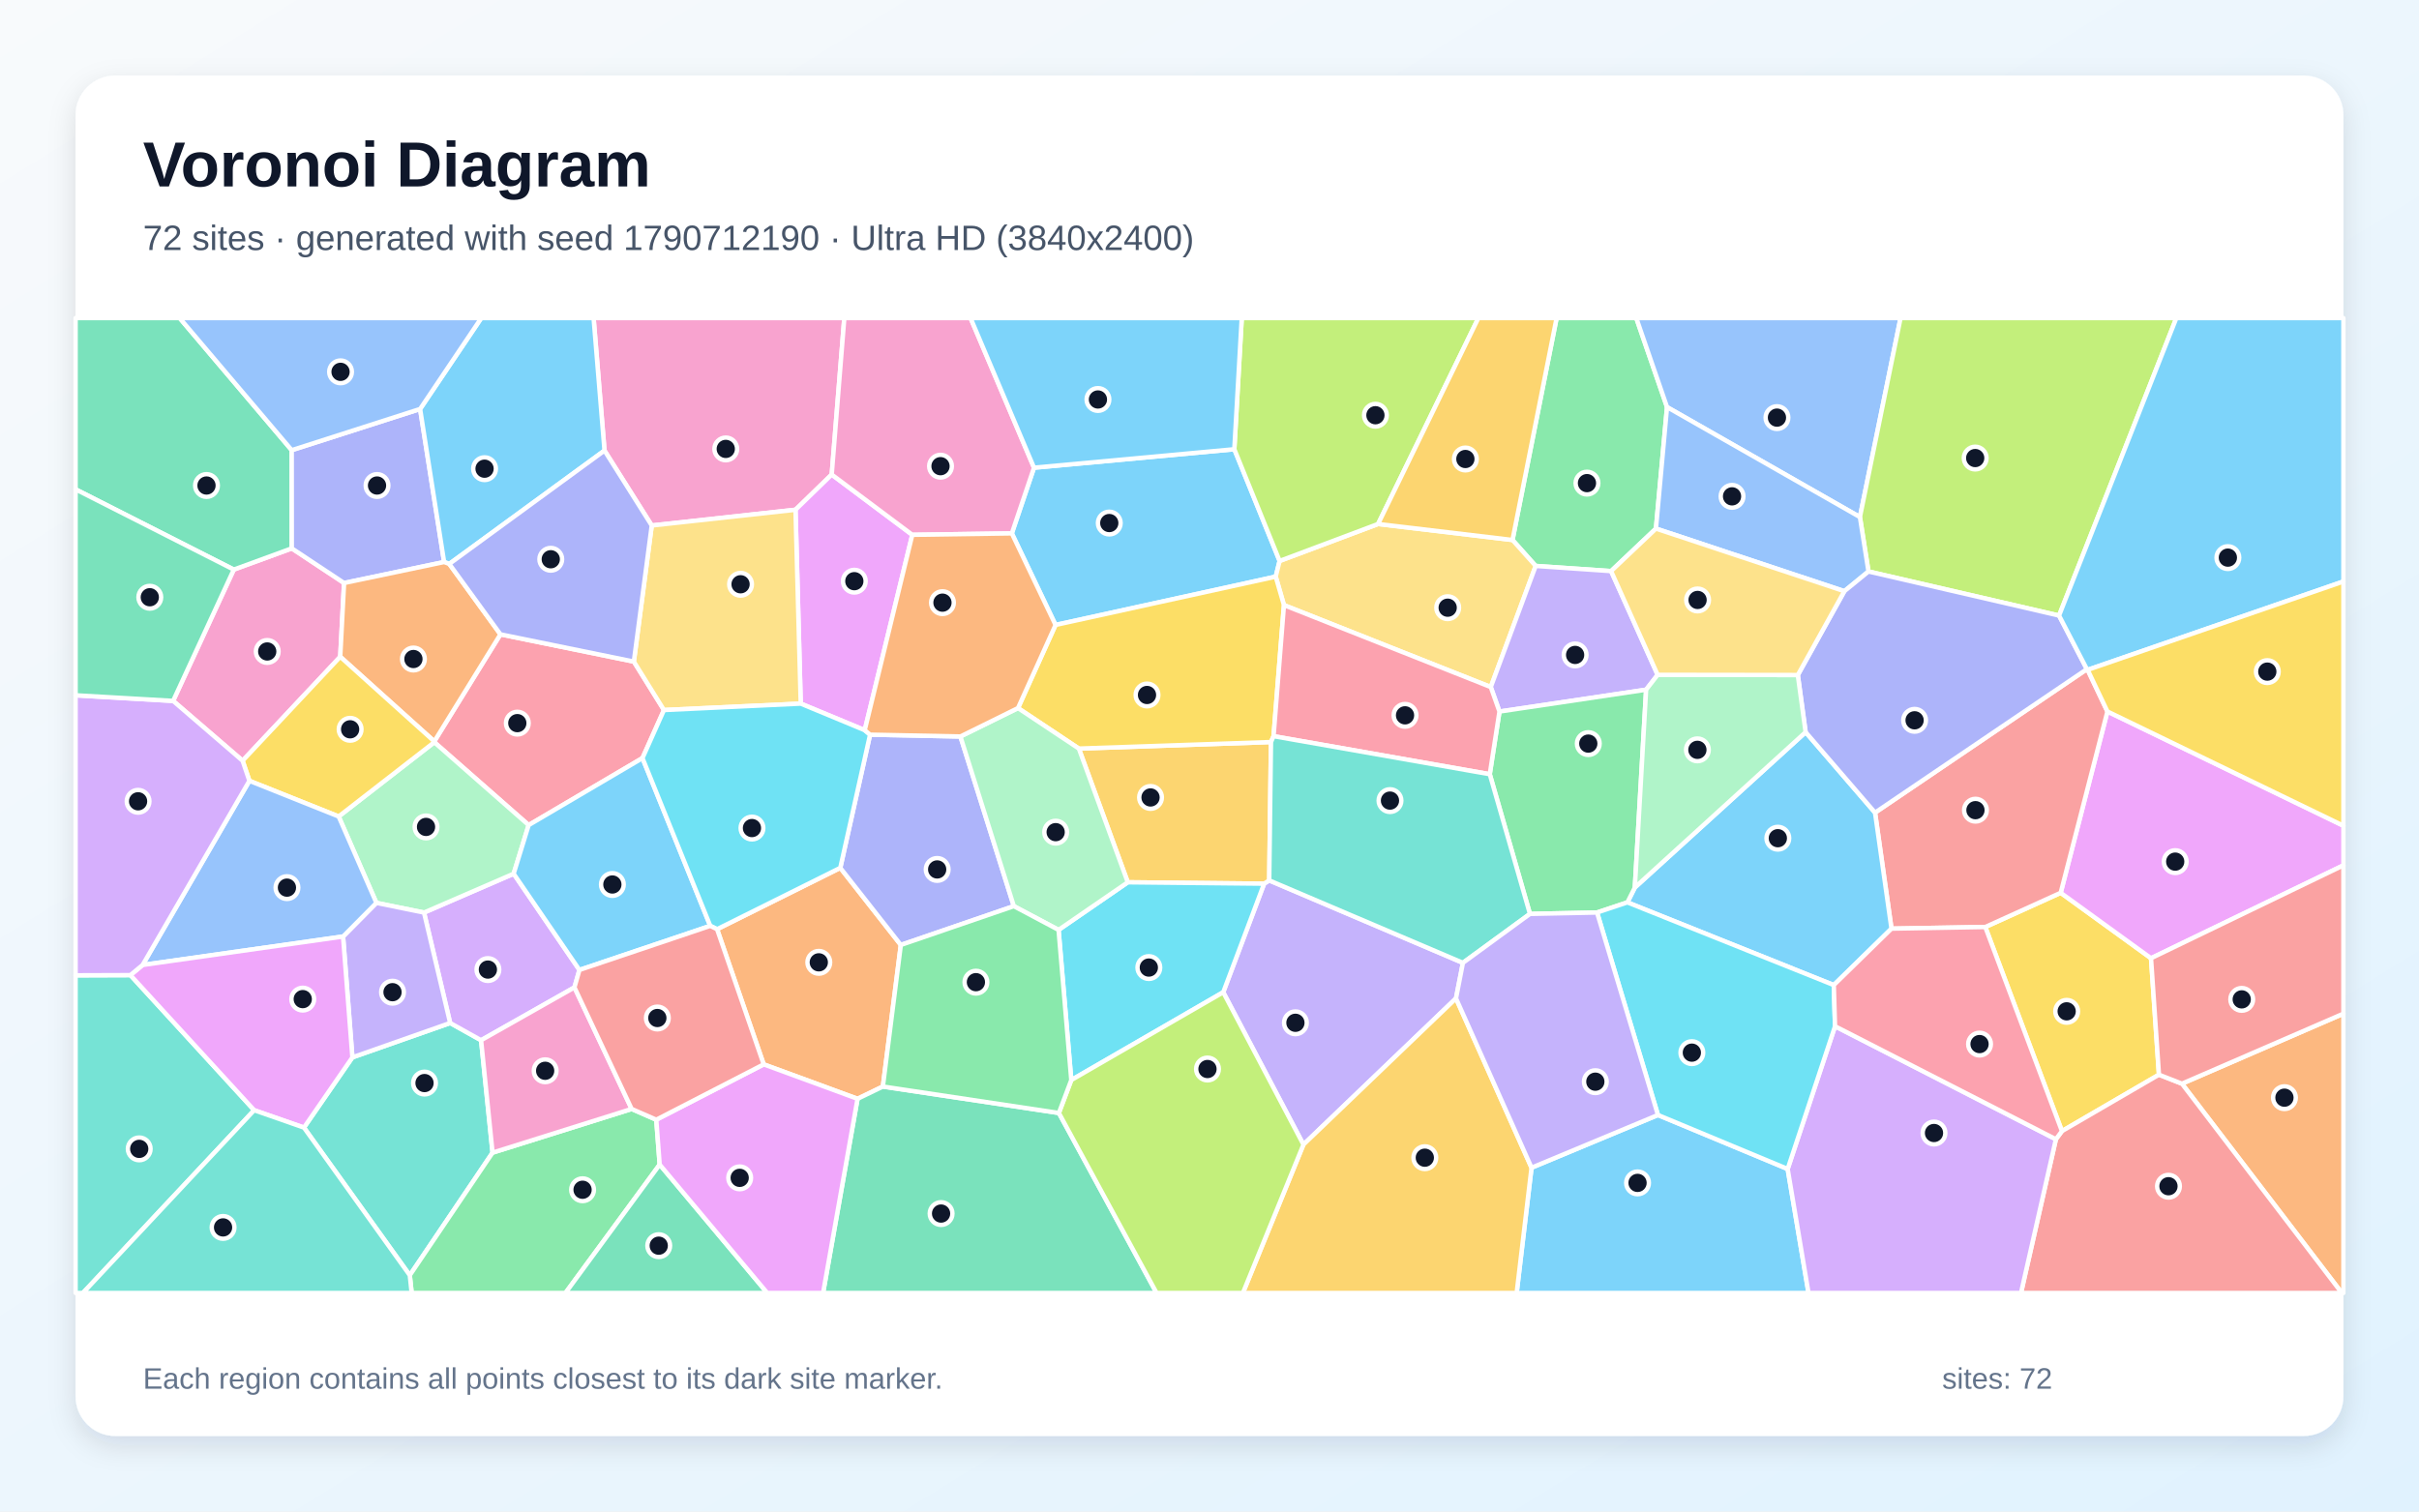
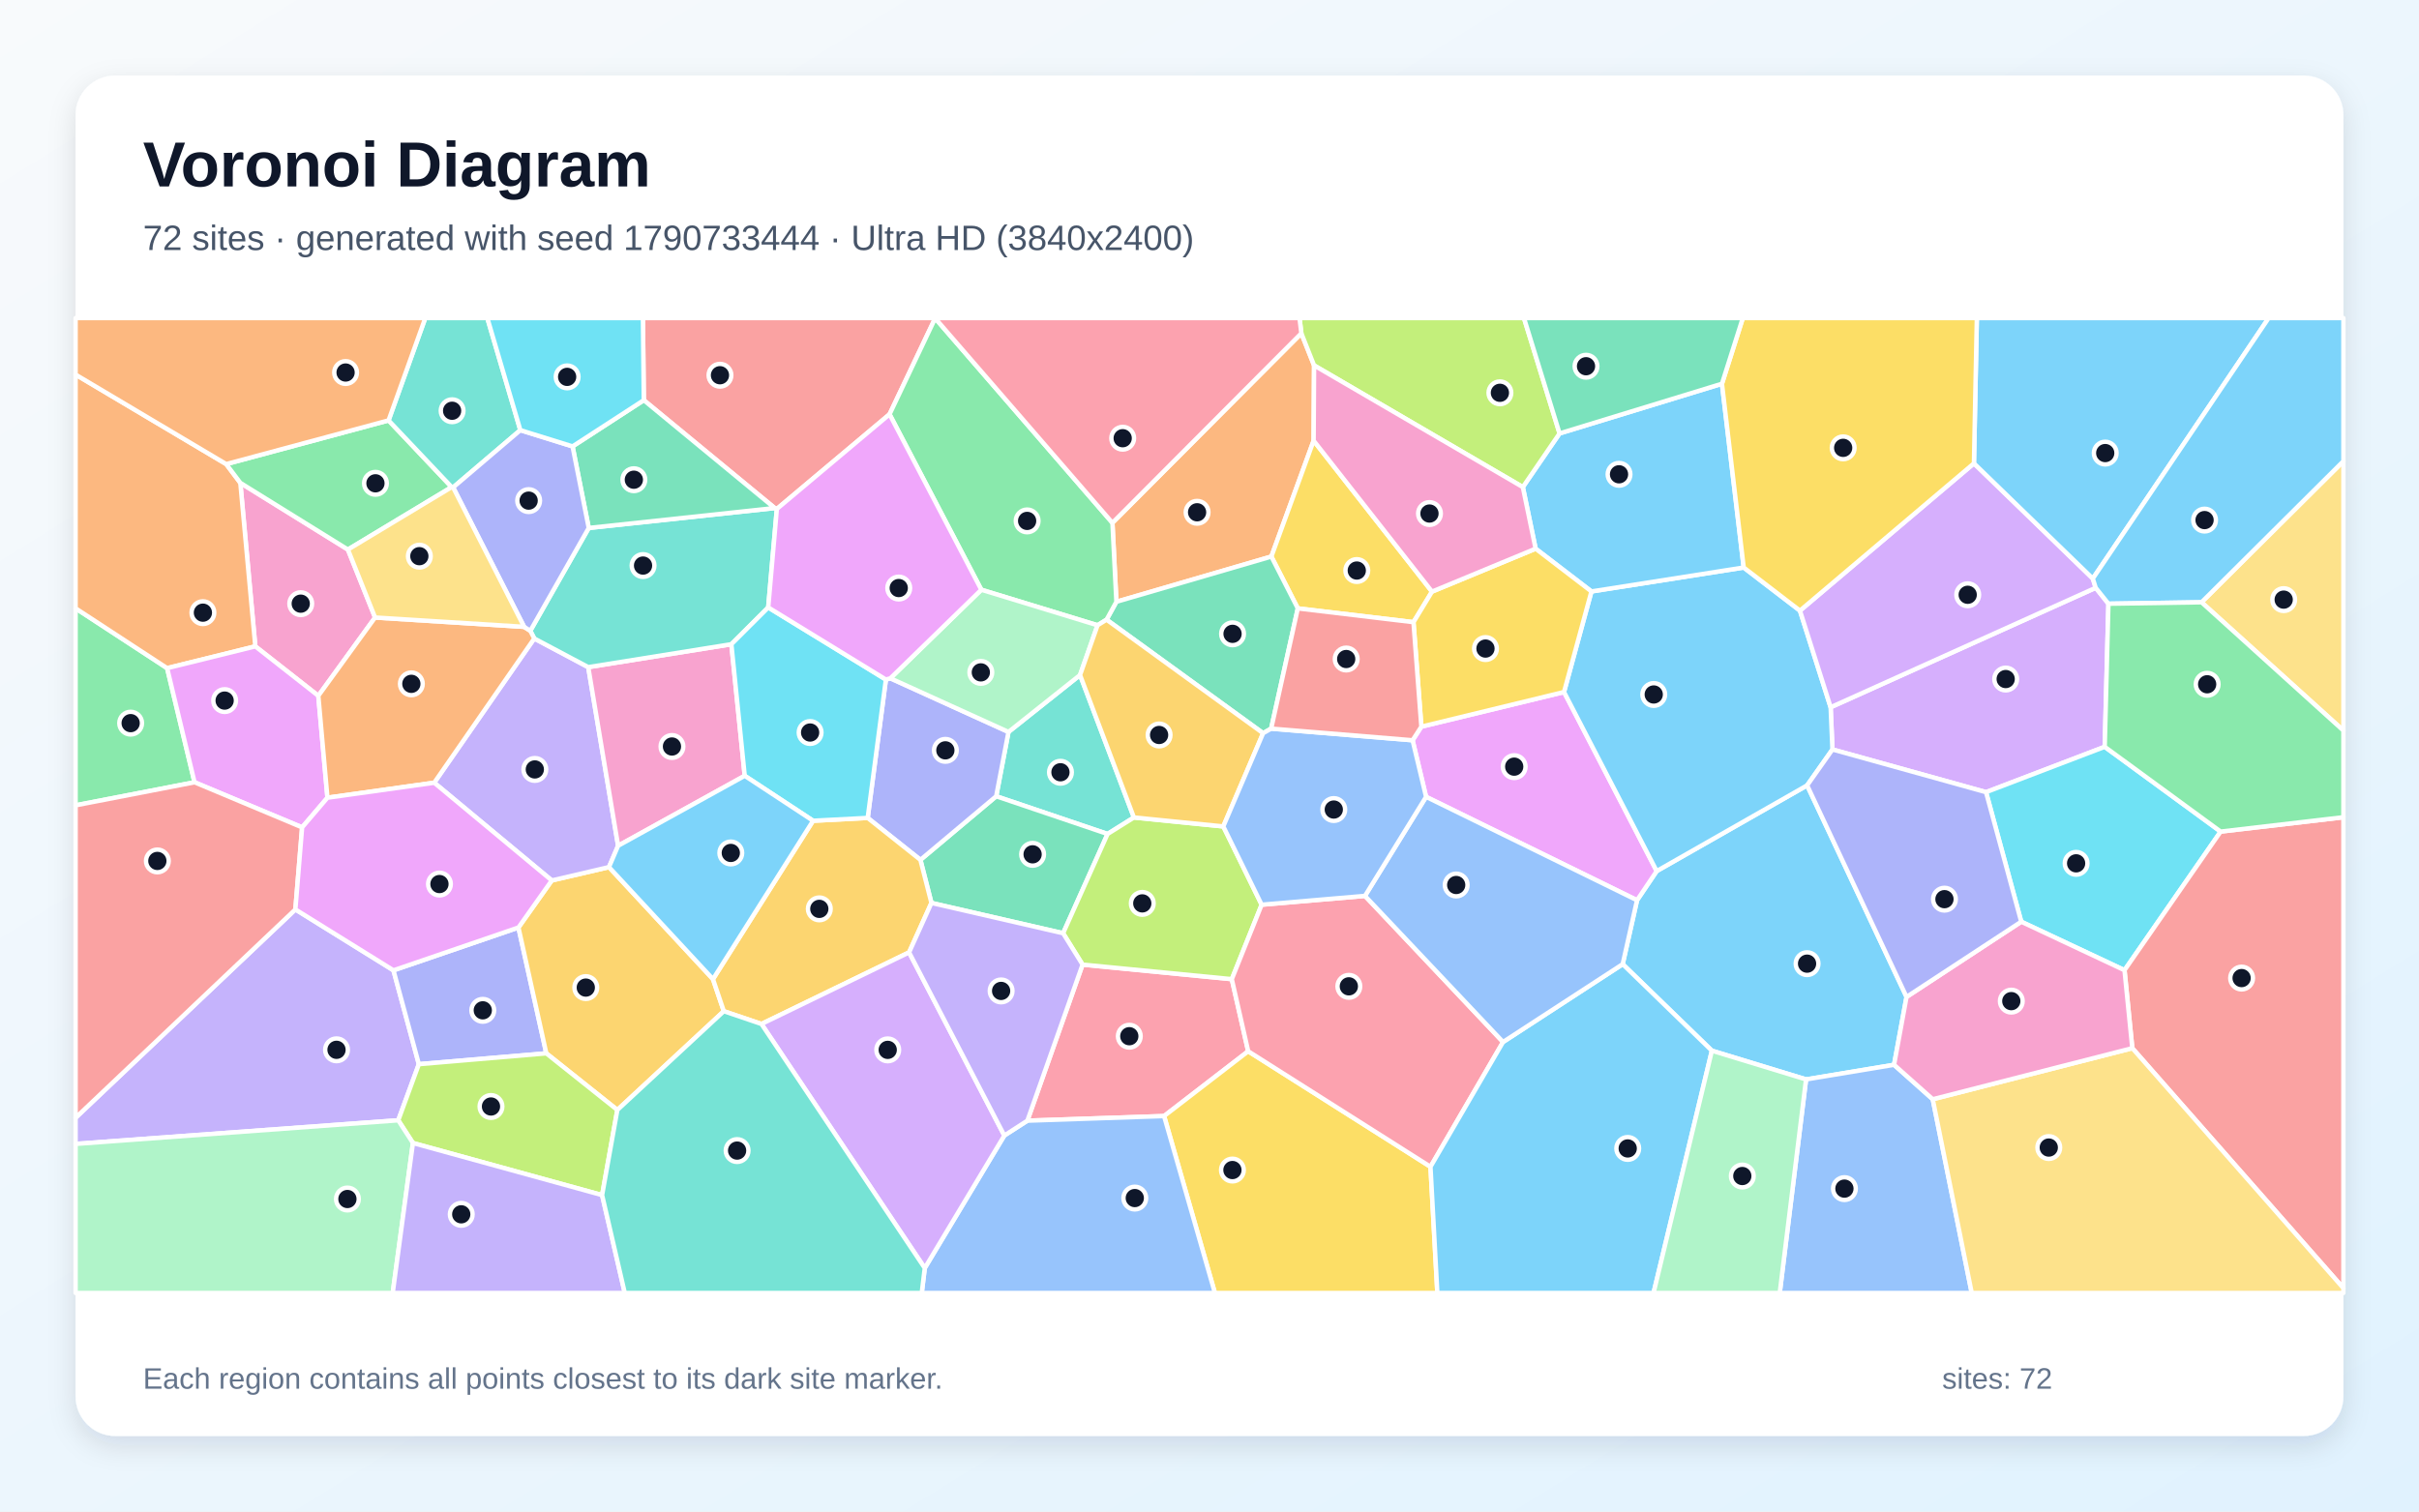
<svg xmlns="http://www.w3.org/2000/svg" width="3840" height="2400" viewBox="0 0 3840 2400" role="img" aria-labelledby="title description">
  <defs>
    <linearGradient id="background" x1="0" y1="0" x2="1" y2="1">
      <stop stop-color="#F8FAFC" />
      <stop offset="1" stop-color="#E0F2FE" />
    </linearGradient>
    <filter id="shadow" x="-5%" y="-5%" width="110%" height="110%">
      <feDropShadow dx="0" dy="15" stdDeviation="22" flood-color="#0F172A" flood-opacity=".12" />
    </filter>
  </defs>
  <rect width="3840" height="2400" fill="url(#background)" />
  <rect x="120" y="120" width="3600" height="2160" rx="63" fill="#FFFFFF" filter="url(#shadow)" />
  <g font-family="Arial, sans-serif">
    <text x="227" y="296" font-size="101" font-weight="700" fill="#0F172A">Voronoi Diagram</text>
-     <text x="227" y="397" font-size="56" fill="#475569">72 sites · generated with seed 1790712190 · Ultra HD (3840x2400)</text>
+     <text x="227" y="397" font-size="56" fill="#475569">72 sites · generated with seed 1790733444 · Ultra HD (3840x2400)</text>
  </g>
  <g stroke="#FFFFFF" stroke-width="7" stroke-linejoin="round">
-     <polygon points="1959.4,713.3 2031.3,890.7 2025.1,915.6 1675.6,992.3 1606.2,846.9 1641.4,742.6" fill="#38BDF8" fill-opacity="0.65" />
-     <polygon points="2322.3,1528.8 2311.3,1585.2 2069.1,1817.4 1941.8,1575.5 2006.7,1403.1 2014.8,1397.9" fill="#A78BFA" fill-opacity="0.65" />
-     <polygon points="546.2,925.7 540.1,1042.8 385.1,1207.9 274.8,1112.9 371.1,904.4 463.2,870.7" fill="#F472B6" fill-opacity="0.65" />
-     <polygon points="3463.7,1720.7 3720.0,1609.5 3720.0,2053.0 3717.5,2053.0" fill="#FB923C" fill-opacity="0.65" />
-     <polygon points="3427.2,1706.4 3273.2,1796.0 3151.5,1471.9 3271.2,1417.6 3414.6,1521.5" fill="#FACC15" fill-opacity="0.65" />
-     <polygon points="2646.3,646.4 2628.7,839.3 2557.5,906.8 2437.8,898.6 2401.0,857.4 2471.0,505.0 2597.5,505.0" fill="#4ADE80" fill-opacity="0.65" />
-     <polygon points="482.5,1790.4 559.4,1678.9 714.6,1624.3 763.7,1651.7 781.9,1830.2 650.5,2024.9" fill="#2DD4BF" fill-opacity="0.65" />
-     <polygon points="2952.5,821.0 2646.3,646.4 2597.5,505.0 3017.0,505.0" fill="#60A5FA" fill-opacity="0.65" />
-     <polygon points="3414.6,1521.5 3271.2,1417.6 3345.4,1129.7 3720.0,1311.1 3720.0,1374.0" fill="#E879F9" fill-opacity="0.65" />
-     <polygon points="463.1,714.8 463.2,870.7 371.1,904.4 120.0,777.0 120.0,505.0 285.2,505.0" fill="#34D399" fill-opacity="0.65" />
-     <polygon points="3002.6,1474.5 2976.5,1290.3 3312.8,1062.5 3314.0,1063.6 3345.4,1129.7 3271.2,1417.6 3151.5,1471.9" fill="#F87171" fill-opacity="0.65" />
-     <polygon points="666.9,649.4 705.0,892.4 546.2,925.7 463.2,870.7 463.1,714.8" fill="#818CF8" fill-opacity="0.65" />
-     <polygon points="1790.3,1400.9 1712.6,1188.6 2017.6,1178.2 2014.8,1397.9 2006.7,1403.1" fill="#FBBF24" fill-opacity="0.65" />
-     <polygon points="3268.6,977.4 2966.1,907.4 2952.5,821.0 3017.0,505.0 3454.8,505.0" fill="#A3E635" fill-opacity="0.65" />
-     <polygon points="919.8,1540.1 911.9,1567.8 763.7,1651.7 714.6,1624.3 673.1,1449.0 815.4,1387.3" fill="#C084FC" fill-opacity="0.65" />
-     <polygon points="689.4,1177.2 794.4,1007.2 1006.2,1050.5 1054.0,1127.4 1019.9,1203.7 839.2,1310.1 689.4,1178.5" fill="#FB7185" fill-opacity="0.65" />
-     <polygon points="1700.6,1714.9 1680.4,1476.5 1790.3,1400.9 2006.7,1403.1 1941.8,1575.5" fill="#22D3EE" fill-opacity="0.65" />
-     <polygon points="537.6,1296.4 689.4,1178.5 839.2,1310.1 815.4,1387.3 673.1,1449.0 597.5,1433.6" fill="#86EFAC" fill-opacity="0.65" />
-     <polygon points="2187.6,832.0 2401.0,857.4 2437.8,898.6 2366.5,1090.9 2038.2,960.8 2025.1,915.6 2031.3,890.7" fill="#FCD34D" fill-opacity="0.65" />
-     <polygon points="2911.0,1564.1 2583.4,1432.8 2595.2,1409.2 2866.3,1162.5 2976.5,1290.3 3002.6,1474.5" fill="#38BDF8" fill-opacity="0.65" />
-     <polygon points="2431.2,1854.1 2631.9,1770.4 2837.8,1856.1 2870.9,2053.0 2407.6,2053.0" fill="#38BDF8" fill-opacity="0.65" />
-     <polygon points="2631.4,1071.5 2613.1,1095.1 2380.3,1129.8 2366.5,1090.9 2437.8,898.6 2557.5,906.8" fill="#A78BFA" fill-opacity="0.65" />
-     <polygon points="1320.3,753.5 1262.8,809.4 1034.6,834.4 959.6,715.4 942.3,505.0 1340.3,505.0" fill="#F472B6" fill-opacity="0.65" />
-     <polygon points="1212.3,1690.0 1138.3,1475.4 1333.9,1378.0 1430.0,1500.4 1401.5,1725.2 1361.3,1744.7" fill="#FB923C" fill-opacity="0.65" />
-     <polygon points="2038.2,960.8 2021.7,1168.9 2017.6,1178.2 1712.6,1188.6 1616.0,1124.3 1675.6,992.3 2025.1,915.6" fill="#FACC15" fill-opacity="0.65" />
-     <polygon points="2428.7,1451.1 2364.9,1229.3 2380.3,1129.8 2613.1,1095.1 2595.2,1409.2 2583.4,1432.8 2535.2,1448.9" fill="#4ADE80" fill-opacity="0.65" />
-     <polygon points="120.0,1548.6 207.0,1548.3 403.5,1762.8 131.6,2053.0 120.0,2053.0" fill="#2DD4BF" fill-opacity="0.65" />
-     <polygon points="2952.5,821.0 2966.1,907.4 2927.8,938.7 2628.7,839.3 2646.3,646.4" fill="#60A5FA" fill-opacity="0.65" />
-     <polygon points="1372.7,1159.4 1271.1,1117.2 1262.8,809.4 1320.3,753.5 1448.2,849.2" fill="#E879F9" fill-opacity="0.65" />
-     <polygon points="1361.3,1744.7 1401.5,1725.2 1680.9,1767.2 1836.0,2053.0 1306.6,2053.0" fill="#34D399" fill-opacity="0.65" />
-     <polygon points="3263.6,1808.9 3273.2,1796.0 3427.2,1706.4 3463.7,1720.7 3717.5,2053.0 3208.2,2053.0" fill="#F87171" fill-opacity="0.65" />
-     <polygon points="1430.0,1500.4 1333.9,1378.0 1381.2,1166.5 1524.6,1169.4 1609.4,1438.8" fill="#818CF8" fill-opacity="0.65" />
-     <polygon points="2069.1,1817.4 2311.3,1585.2 2431.2,1854.1 2407.6,2053.0 1973.0,2053.0" fill="#FBBF24" fill-opacity="0.65" />
-     <polygon points="2187.6,832.0 2031.3,890.7 1959.4,713.3 1971.2,505.0 2346.8,505.0" fill="#A3E635" fill-opacity="0.65" />
-     <polygon points="2837.8,1856.1 2913.0,1629.5 3263.6,1808.9 3208.2,2053.0 2870.9,2053.0" fill="#C084FC" fill-opacity="0.65" />
-     <polygon points="2021.7,1168.9 2038.2,960.8 2366.5,1090.9 2380.3,1129.8 2364.9,1229.3" fill="#FB7185" fill-opacity="0.65" />
-     <polygon points="2913.0,1629.5 2837.8,1856.1 2631.9,1770.4 2535.2,1448.9 2583.4,1432.8 2911.0,1564.1" fill="#22D3EE" fill-opacity="0.65" />
-     <polygon points="1680.4,1476.5 1609.4,1438.8 1524.6,1169.4 1616.0,1124.3 1712.6,1188.6 1790.3,1400.9" fill="#86EFAC" fill-opacity="0.65" />
-     <polygon points="1271.1,1117.2 1054.0,1127.4 1006.2,1050.5 1034.6,834.4 1262.8,809.4" fill="#FCD34D" fill-opacity="0.65" />
-     <polygon points="959.6,715.4 713.2,895.4 705.0,892.4 666.9,649.4 764.0,505.0 942.3,505.0" fill="#38BDF8" fill-opacity="0.65" />
-     <polygon points="1127.5,1470.1 919.8,1540.1 815.4,1387.3 839.2,1310.1 1019.9,1203.7" fill="#38BDF8" fill-opacity="0.65" />
-     <polygon points="544.6,1487.0 597.5,1433.6 673.1,1449.0 714.6,1624.3 559.4,1678.9" fill="#A78BFA" fill-opacity="0.65" />
-     <polygon points="1448.2,849.2 1320.3,753.5 1340.3,505.0 1540.7,505.0 1641.4,742.6 1606.2,846.9" fill="#F472B6" fill-opacity="0.65" />
-     <polygon points="713.2,895.4 794.4,1007.2 689.4,1177.2 540.1,1042.8 546.2,925.7 705.0,892.4" fill="#FB923C" fill-opacity="0.65" />
-     <polygon points="689.4,1177.2 689.4,1178.5 537.6,1296.4 395.9,1239.8 385.1,1207.9 540.1,1042.8" fill="#FACC15" fill-opacity="0.65" />
-     <polygon points="650.5,2024.9 781.9,1830.2 1002.7,1760.8 1041.8,1777.9 1047.2,1849.1 897.6,2053.0 653.5,2053.0" fill="#4ADE80" fill-opacity="0.65" />
-     <polygon points="2021.7,1168.9 2364.9,1229.3 2428.7,1451.1 2322.3,1528.8 2014.8,1397.9 2017.6,1178.2" fill="#2DD4BF" fill-opacity="0.65" />
-     <polygon points="395.9,1239.8 537.6,1296.4 597.5,1433.6 544.6,1487.0 226.4,1532.2" fill="#60A5FA" fill-opacity="0.65" />
-     <polygon points="403.5,1762.8 207.0,1548.3 226.4,1532.2 544.6,1487.0 559.4,1678.9 482.5,1790.4" fill="#E879F9" fill-opacity="0.65" />
-     <polygon points="1047.2,1849.1 1218.0,2053.0 897.6,2053.0" fill="#34D399" fill-opacity="0.65" />
-     <polygon points="3463.7,1720.7 3427.2,1706.4 3414.6,1521.5 3720.0,1374.0 3720.0,1609.5" fill="#F87171" fill-opacity="0.65" />
-     <polygon points="2853.9,1071.8 2927.8,938.7 2966.1,907.4 3268.6,977.4 3312.8,1062.5 2976.5,1290.3 2866.3,1162.5" fill="#818CF8" fill-opacity="0.65" />
-     <polygon points="2401.0,857.4 2187.6,832.0 2346.8,505.0 2471.0,505.0" fill="#FBBF24" fill-opacity="0.65" />
-     <polygon points="1680.9,1767.2 1700.6,1714.9 1941.8,1575.5 2069.1,1817.4 1973.0,2053.0 1836.0,2053.0" fill="#A3E635" fill-opacity="0.65" />
-     <polygon points="395.9,1239.8 226.4,1532.2 207.0,1548.3 120.0,1548.6 120.0,1104.0 274.8,1112.9 385.1,1207.9" fill="#C084FC" fill-opacity="0.65" />
-     <polygon points="2913.0,1629.5 2911.0,1564.1 3002.6,1474.5 3151.5,1471.9 3273.2,1796.0 3263.6,1808.9" fill="#FB7185" fill-opacity="0.65" />
-     <polygon points="1381.2,1166.5 1333.9,1378.0 1138.3,1475.4 1127.5,1470.1 1019.9,1203.7 1054.0,1127.4 1271.1,1117.2 1372.7,1159.4" fill="#22D3EE" fill-opacity="0.65" />
-     <polygon points="2613.1,1095.1 2631.4,1071.5 2853.9,1071.8 2866.3,1162.5 2595.2,1409.2" fill="#86EFAC" fill-opacity="0.65" />
-     <polygon points="2927.8,938.7 2853.9,1071.8 2631.4,1071.5 2557.5,906.8 2628.7,839.3" fill="#FCD34D" fill-opacity="0.65" />
-     <polygon points="1959.4,713.3 1641.4,742.6 1540.7,505.0 1971.2,505.0" fill="#38BDF8" fill-opacity="0.65" />
-     <polygon points="3314.0,1063.6 3312.8,1062.5 3268.6,977.4 3454.8,505.0 3720.0,505.0 3720.0,923.3" fill="#38BDF8" fill-opacity="0.65" />
-     <polygon points="2631.9,1770.4 2431.2,1854.1 2311.3,1585.2 2322.3,1528.8 2428.7,1451.1 2535.2,1448.9" fill="#A78BFA" fill-opacity="0.65" />
-     <polygon points="1002.7,1760.8 781.9,1830.2 763.7,1651.7 911.9,1567.8" fill="#F472B6" fill-opacity="0.65" />
-     <polygon points="1616.0,1124.3 1524.6,1169.4 1381.2,1166.5 1372.7,1159.4 1448.2,849.2 1606.2,846.9 1675.6,992.3" fill="#FB923C" fill-opacity="0.65" />
-     <polygon points="3345.4,1129.7 3314.0,1063.6 3720.0,923.3 3720.0,1311.1" fill="#FACC15" fill-opacity="0.65" />
-     <polygon points="1680.9,1767.2 1401.5,1725.2 1430.0,1500.4 1609.4,1438.8 1680.4,1476.5 1700.6,1714.9" fill="#4ADE80" fill-opacity="0.65" />
-     <polygon points="403.5,1762.8 482.5,1790.4 650.5,2024.9 653.5,2053.0 131.6,2053.0" fill="#2DD4BF" fill-opacity="0.65" />
-     <polygon points="666.9,649.4 463.1,714.8 285.2,505.0 764.0,505.0" fill="#60A5FA" fill-opacity="0.65" />
-     <polygon points="1047.2,1849.1 1041.8,1777.9 1212.3,1690.0 1361.3,1744.7 1306.6,2053.0 1218.0,2053.0" fill="#E879F9" fill-opacity="0.65" />
-     <polygon points="371.1,904.4 274.8,1112.9 120.0,1104.0 120.0,777.0" fill="#34D399" fill-opacity="0.65" />
-     <polygon points="1041.8,1777.9 1002.7,1760.8 911.9,1567.8 919.8,1540.1 1127.5,1470.1 1138.3,1475.4 1212.3,1690.0" fill="#F87171" fill-opacity="0.65" />
-     <polygon points="713.2,895.4 959.6,715.4 1034.6,834.4 1006.2,1050.5 794.4,1007.2" fill="#818CF8" fill-opacity="0.65" />
+     <polygon points="2868.7,1247.0 3026.5,1582.9 3006.7,1690.7 2867.0,1713.9 2717.5,1668.3 2575.9,1530.9 2598.7,1429.4 2629.9,1383.1" fill="#38BDF8" fill-opacity="0.65" />
+     <polygon points="120.0,1816.3 120.0,1774.8 468.9,1444.0 624.6,1540.7 664.9,1689.7 632.2,1778.8" fill="#A78BFA" fill-opacity="0.65" />
+     <polygon points="552.3,872.6 595.4,980.5 505.3,1104.8 405.3,1026.3 381.5,766.7" fill="#F472B6" fill-opacity="0.65" />
+     <polygon points="2065.8,529.2 2086.0,580.2 2085.3,699.7 2018.2,883.7 1772.2,955.5 1765.9,830.2" fill="#FB923C" fill-opacity="0.65" />
+     <polygon points="2273.2,939.4 2243.8,987.9 2060.2,966.0 2018.2,883.7 2085.3,699.7" fill="#FACC15" fill-opacity="0.65" />
+     <polygon points="265.3,1060.9 308.8,1242.1 120.0,1278.7 120.0,965.9" fill="#4ADE80" fill-opacity="0.65" />
+     <polygon points="1800.0,1298.0 1758.2,1324.2 1581.4,1264.3 1600.9,1162.2 1714.5,1071.8" fill="#2DD4BF" fill-opacity="0.65" />
+     <polygon points="2867.0,1713.9 3006.7,1690.7 3068.1,1745.4 3130.0,2053.0 2825.2,2053.0" fill="#60A5FA" fill-opacity="0.65" />
+     <polygon points="2263.8,1265.2 2242.4,1175.4 2256.3,1153.8 2482.8,1098.8 2629.9,1383.1 2598.7,1429.4" fill="#E879F9" fill-opacity="0.65" />
+     <polygon points="2017.9,1156.9 2005.1,1164.2 1756.6,983.9 1772.2,955.5 2018.2,883.7 2060.2,966.0" fill="#34D399" fill-opacity="0.65" />
+     <polygon points="1484.5,505.3 1412.1,657.8 1233.2,808.1 1229.8,806.7 1022.0,635.4 1020.6,505.0 1484.5,505.0" fill="#F87171" fill-opacity="0.65" />
+     <polygon points="664.9,1689.7 624.6,1540.7 823.0,1472.7 867.2,1672.5" fill="#818CF8" fill-opacity="0.65" />
+     <polygon points="1131.8,1554.7 1149.0,1605.6 980.0,1762.4 867.2,1672.5 823.0,1472.7 875.9,1398.0 966.7,1376.8" fill="#FBBF24" fill-opacity="0.65" />
+     <polygon points="955.8,1897.6 655.5,1814.9 632.2,1778.8 664.9,1689.7 867.2,1672.5 980.0,1762.4" fill="#A3E635" fill-opacity="0.65" />
+     <polygon points="3326.8,933.3 3347.0,958.6 3341.1,1185.8 3152.7,1257.8 2908.9,1190.0 2906.0,1123.0" fill="#C084FC" fill-opacity="0.65" />
+     <polygon points="1630.9,1779.4 1718.5,1531.6 1955.4,1554.7 1981.4,1669.2 1847.9,1772.1" fill="#FB7185" fill-opacity="0.65" />
+     <polygon points="3525.1,1320.4 3372.5,1540.5 3208.6,1463.5 3152.7,1257.8 3341.1,1185.8" fill="#22D3EE" fill-opacity="0.65" />
+     <polygon points="120.0,1816.3 632.2,1778.8 655.5,1814.9 623.4,2053.0 120.0,2053.0" fill="#86EFAC" fill-opacity="0.65" />
+     <polygon points="3494.8,956.3 3720.0,732.2 3720.0,1160.0" fill="#FCD34D" fill-opacity="0.65" />
+     <polygon points="2482.8,1098.8 2526.3,939.1 2768.0,901.1 2857.3,969.6 2906.0,1123.0 2908.9,1190.0 2868.7,1247.0 2629.9,1383.1" fill="#38BDF8" fill-opacity="0.65" />
+     <polygon points="2733.5,609.3 2768.0,901.1 2526.3,939.1 2437.7,871.2 2417.4,773.4 2475.7,688.2" fill="#38BDF8" fill-opacity="0.65" />
+     <polygon points="689.3,1242.8 848.1,1013.8 933.8,1059.3 981.2,1342.9 966.7,1376.8 875.9,1398.0" fill="#A78BFA" fill-opacity="0.65" />
+     <polygon points="981.2,1342.9 933.8,1059.3 1161.0,1022.9 1182.2,1231.8" fill="#F472B6" fill-opacity="0.65" />
+     <polygon points="359.1,736.9 381.5,766.7 405.3,1026.3 265.3,1060.9 120.0,965.9 120.0,594.8" fill="#FB923C" fill-opacity="0.65" />
+     <polygon points="1847.9,1772.1 1981.4,1669.2 2270.8,1852.6 2281.7,2053.0 1928.6,2053.0" fill="#FACC15" fill-opacity="0.65" />
+     <polygon points="1756.6,983.9 1742.3,992.8 1557.8,936.4 1412.1,657.8 1484.5,505.3 1765.9,830.2 1772.2,955.5" fill="#4ADE80" fill-opacity="0.65" />
+     <polygon points="934.6,838.3 1229.8,806.7 1233.2,808.1 1219.5,964.5 1161.0,1022.9 933.8,1059.3 848.1,1013.8 841.8,1001.6" fill="#2DD4BF" fill-opacity="0.65" />
+     <polygon points="1468.0,2013.5 1594.3,1803.0 1630.9,1779.4 1847.9,1772.1 1928.6,2053.0 1463.2,2053.0" fill="#60A5FA" fill-opacity="0.65" />
+     <polygon points="479.6,1313.7 308.8,1242.1 265.3,1060.9 405.3,1026.3 505.3,1104.8 519.8,1266.6" fill="#E879F9" fill-opacity="0.65" />
+     <polygon points="1687.6,1481.8 1478.6,1433.7 1461.1,1365.3 1581.4,1264.3 1758.2,1324.2" fill="#34D399" fill-opacity="0.65" />
+     <polygon points="3384.9,1664.3 3372.5,1540.5 3525.1,1320.4 3720.0,1297.6 3720.0,2045.4" fill="#F87171" fill-opacity="0.65" />
+     <polygon points="1461.1,1365.3 1377.4,1298.7 1406.3,1079.0 1413.4,1077.0 1600.9,1162.2 1581.4,1264.3" fill="#818CF8" fill-opacity="0.65" />
+     <polygon points="1443.1,1512.2 1208.8,1625.9 1149.0,1605.6 1131.8,1554.7 1290.7,1303.2 1377.4,1298.7 1461.1,1365.3 1478.6,1433.7" fill="#FBBF24" fill-opacity="0.65" />
+     <polygon points="1941.9,1312.2 2002.8,1436.5 1955.4,1554.7 1718.5,1531.6 1687.6,1481.8 1758.2,1324.2 1800.0,1298.0" fill="#A3E635" fill-opacity="0.65" />
+     <polygon points="1208.8,1625.9 1443.1,1512.2 1594.3,1803.0 1468.0,2013.5" fill="#C084FC" fill-opacity="0.65" />
+     <polygon points="2166.8,1422.5 2386.0,1654.5 2270.8,1852.6 1981.4,1669.2 1955.4,1554.7 2002.8,1436.5" fill="#FB7185" fill-opacity="0.65" />
+     <polygon points="1406.3,1079.0 1377.4,1298.7 1290.7,1303.2 1182.2,1231.8 1161.0,1022.9 1219.5,964.5" fill="#22D3EE" fill-opacity="0.65" />
+     <polygon points="1557.8,936.4 1742.3,992.8 1714.5,1071.8 1600.9,1162.2 1413.4,1077.0" fill="#86EFAC" fill-opacity="0.65" />
+     <polygon points="3068.1,1745.4 3384.9,1664.3 3720.0,2045.4 3720.0,2053.0 3130.0,2053.0" fill="#FCD34D" fill-opacity="0.65" />
+     <polygon points="1290.7,1303.2 1131.8,1554.7 966.7,1376.8 981.2,1342.9 1182.2,1231.8" fill="#38BDF8" fill-opacity="0.65" />
+     <polygon points="2270.8,1852.6 2386.0,1654.5 2575.9,1530.9 2717.5,1668.3 2624.9,2053.0 2281.7,2053.0" fill="#38BDF8" fill-opacity="0.65" />
+     <polygon points="1594.3,1803.0 1443.1,1512.2 1478.6,1433.7 1687.6,1481.8 1718.5,1531.6 1630.9,1779.4" fill="#A78BFA" fill-opacity="0.65" />
+     <polygon points="3068.1,1745.4 3006.7,1690.7 3026.5,1582.9 3208.6,1463.5 3372.5,1540.5 3384.9,1664.3" fill="#F472B6" fill-opacity="0.65" />
+     <polygon points="832.0,995.3 841.8,1001.6 848.1,1013.8 689.3,1242.8 519.8,1266.6 505.3,1104.8 595.4,980.5" fill="#FB923C" fill-opacity="0.65" />
+     <polygon points="2437.7,871.2 2526.3,939.1 2482.8,1098.8 2256.3,1153.8 2243.8,987.9 2273.2,939.4" fill="#FACC15" fill-opacity="0.65" />
+     <polygon points="616.8,667.5 717.0,773.4 552.3,872.6 381.5,766.7 359.1,736.9" fill="#4ADE80" fill-opacity="0.65" />
+     <polygon points="826.0,683.0 719.3,773.9 717.0,773.4 616.8,667.5 675.1,505.0 773.6,505.0" fill="#2DD4BF" fill-opacity="0.65" />
+     <polygon points="2386.0,1654.5 2166.8,1422.5 2263.8,1265.2 2598.7,1429.4 2575.9,1530.9" fill="#60A5FA" fill-opacity="0.65" />
+     <polygon points="1557.8,936.4 1413.4,1077.0 1406.3,1079.0 1219.5,964.5 1233.2,808.1 1412.1,657.8" fill="#E879F9" fill-opacity="0.65" />
+     <polygon points="908.9,708.8 1022.0,635.4 1229.8,806.7 934.6,838.3" fill="#34D399" fill-opacity="0.65" />
+     <polygon points="308.8,1242.1 479.6,1313.7 468.9,1444.0 120.0,1774.8 120.0,1278.7" fill="#F87171" fill-opacity="0.65" />
+     <polygon points="719.3,773.9 826.0,683.0 908.9,708.8 934.6,838.3 841.8,1001.6 832.0,995.3" fill="#818CF8" fill-opacity="0.65" />
+     <polygon points="1742.3,992.8 1756.6,983.9 2005.1,1164.2 1941.9,1312.2 1800.0,1298.0 1714.5,1071.8" fill="#FBBF24" fill-opacity="0.65" />
+     <polygon points="2475.7,688.2 2417.4,773.4 2086.0,580.2 2065.8,529.2 2062.9,505.0 2419.2,505.0" fill="#A3E635" fill-opacity="0.65" />
+     <polygon points="3133.5,735.7 3322.2,918.7 3326.8,933.3 2906.0,1123.0 2857.3,969.6" fill="#C084FC" fill-opacity="0.65" />
+     <polygon points="2065.8,529.2 1765.9,830.2 1484.5,505.3 1484.5,505.0 2062.9,505.0" fill="#FB7185" fill-opacity="0.65" />
+     <polygon points="1022.0,635.4 908.9,708.8 826.0,683.0 773.6,505.0 1020.6,505.0" fill="#22D3EE" fill-opacity="0.65" />
+     <polygon points="2717.5,1668.3 2867.0,1713.9 2825.2,2053.0 2624.9,2053.0" fill="#86EFAC" fill-opacity="0.65" />
+     <polygon points="717.0,773.4 719.3,773.9 832.0,995.3 595.4,980.5 552.3,872.6" fill="#FCD34D" fill-opacity="0.65" />
+     <polygon points="3322.2,918.7 3133.5,735.7 3138.1,505.0 3601.3,505.0" fill="#38BDF8" fill-opacity="0.65" />
+     <polygon points="3494.8,956.3 3347.0,958.6 3326.8,933.3 3322.2,918.7 3601.3,505.0 3720.0,505.0 3720.0,732.2" fill="#38BDF8" fill-opacity="0.65" />
+     <polygon points="655.5,1814.9 955.8,1897.6 991.8,2053.0 623.4,2053.0" fill="#A78BFA" fill-opacity="0.65" />
+     <polygon points="2417.4,773.4 2437.7,871.2 2273.2,939.4 2085.3,699.7 2086.0,580.2" fill="#F472B6" fill-opacity="0.65" />
+     <polygon points="616.8,667.5 359.1,736.9 120.0,594.8 120.0,505.0 675.1,505.0" fill="#FB923C" fill-opacity="0.65" />
+     <polygon points="3133.5,735.7 2857.3,969.6 2768.0,901.1 2733.5,609.3 2766.6,505.0 3138.1,505.0" fill="#FACC15" fill-opacity="0.65" />
+     <polygon points="3525.1,1320.4 3341.1,1185.8 3347.0,958.6 3494.8,956.3 3720.0,1160.0 3720.0,1297.6" fill="#4ADE80" fill-opacity="0.65" />
+     <polygon points="955.8,1897.6 980.0,1762.4 1149.0,1605.6 1208.8,1625.9 1468.0,2013.5 1463.2,2053.0 991.8,2053.0" fill="#2DD4BF" fill-opacity="0.65" />
+     <polygon points="2166.8,1422.5 2002.8,1436.5 1941.9,1312.2 2005.1,1164.2 2017.9,1156.9 2242.4,1175.4 2263.8,1265.2" fill="#60A5FA" fill-opacity="0.65" />
+     <polygon points="689.3,1242.8 875.9,1398.0 823.0,1472.7 624.6,1540.7 468.9,1444.0 479.6,1313.7 519.8,1266.6" fill="#E879F9" fill-opacity="0.65" />
+     <polygon points="2733.5,609.3 2475.7,688.2 2419.2,505.0 2766.6,505.0" fill="#34D399" fill-opacity="0.65" />
+     <polygon points="2256.3,1153.8 2242.4,1175.4 2017.9,1156.9 2060.2,966.0 2243.8,987.9" fill="#F87171" fill-opacity="0.65" />
+     <polygon points="3208.6,1463.5 3026.5,1582.9 2868.7,1247.0 2908.9,1190.0 3152.7,1257.8" fill="#818CF8" fill-opacity="0.65" />
  </g>
  <g>
-     <circle cx="1760.9" cy="830.5" r="18" fill="#0F172A" stroke="#FFFFFF" stroke-width="7" />
-     <circle cx="2056.4" cy="1624.0" r="18" fill="#0F172A" stroke="#FFFFFF" stroke-width="7" />
-     <circle cx="424.2" cy="1034.4" r="18" fill="#0F172A" stroke="#FFFFFF" stroke-width="7" />
-     <circle cx="3626.4" cy="1742.9" r="18" fill="#0F172A" stroke="#FFFFFF" stroke-width="7" />
-     <circle cx="3280.7" cy="1605.8" r="18" fill="#0F172A" stroke="#FFFFFF" stroke-width="7" />
-     <circle cx="2519.2" cy="767.1" r="18" fill="#0F172A" stroke="#FFFFFF" stroke-width="7" />
-     <circle cx="673.9" cy="1719.7" r="18" fill="#0F172A" stroke="#FFFFFF" stroke-width="7" />
-     <circle cx="2820.8" cy="663.1" r="18" fill="#0F172A" stroke="#FFFFFF" stroke-width="7" />
-     <circle cx="3453.0" cy="1368.1" r="18" fill="#0F172A" stroke="#FFFFFF" stroke-width="7" />
-     <circle cx="327.8" cy="770.9" r="18" fill="#0F172A" stroke="#FFFFFF" stroke-width="7" />
-     <circle cx="3135.9" cy="1286.4" r="18" fill="#0F172A" stroke="#FFFFFF" stroke-width="7" />
-     <circle cx="598.5" cy="770.9" r="18" fill="#0F172A" stroke="#FFFFFF" stroke-width="7" />
-     <circle cx="1826.4" cy="1266.2" r="18" fill="#0F172A" stroke="#FFFFFF" stroke-width="7" />
-     <circle cx="3135.5" cy="727.3" r="18" fill="#0F172A" stroke="#FFFFFF" stroke-width="7" />
-     <circle cx="774.5" cy="1539.5" r="18" fill="#0F172A" stroke="#FFFFFF" stroke-width="7" />
-     <circle cx="821.2" cy="1148.2" r="18" fill="#0F172A" stroke="#FFFFFF" stroke-width="7" />
-     <circle cx="1823.7" cy="1536.3" r="18" fill="#0F172A" stroke="#FFFFFF" stroke-width="7" />
-     <circle cx="676.3" cy="1313.0" r="18" fill="#0F172A" stroke="#FFFFFF" stroke-width="7" />
-     <circle cx="2298.1" cy="964.9" r="18" fill="#0F172A" stroke="#FFFFFF" stroke-width="7" />
-     <circle cx="2822.2" cy="1330.9" r="18" fill="#0F172A" stroke="#FFFFFF" stroke-width="7" />
-     <circle cx="2599.5" cy="1878.2" r="18" fill="#0F172A" stroke="#FFFFFF" stroke-width="7" />
-     <circle cx="2500.4" cy="1039.9" r="18" fill="#0F172A" stroke="#FFFFFF" stroke-width="7" />
-     <circle cx="1152.1" cy="712.8" r="18" fill="#0F172A" stroke="#FFFFFF" stroke-width="7" />
-     <circle cx="1299.8" cy="1528.0" r="18" fill="#0F172A" stroke="#FFFFFF" stroke-width="7" />
-     <circle cx="1820.8" cy="1103.5" r="18" fill="#0F172A" stroke="#FFFFFF" stroke-width="7" />
-     <circle cx="2521.3" cy="1180.7" r="18" fill="#0F172A" stroke="#FFFFFF" stroke-width="7" />
-     <circle cx="221.0" cy="1824.2" r="18" fill="#0F172A" stroke="#FFFFFF" stroke-width="7" />
-     <circle cx="2749.5" cy="788.1" r="18" fill="#0F172A" stroke="#FFFFFF" stroke-width="7" />
-     <circle cx="1356.2" cy="922.8" r="18" fill="#0F172A" stroke="#FFFFFF" stroke-width="7" />
-     <circle cx="1493.9" cy="1926.9" r="18" fill="#0F172A" stroke="#FFFFFF" stroke-width="7" />
-     <circle cx="3442.3" cy="1883.5" r="18" fill="#0F172A" stroke="#FFFFFF" stroke-width="7" />
-     <circle cx="1487.7" cy="1380.5" r="18" fill="#0F172A" stroke="#FFFFFF" stroke-width="7" />
-     <circle cx="2261.8" cy="1838.2" r="18" fill="#0F172A" stroke="#FFFFFF" stroke-width="7" />
-     <circle cx="2183.4" cy="659.3" r="18" fill="#0F172A" stroke="#FFFFFF" stroke-width="7" />
-     <circle cx="3070.1" cy="1799.0" r="18" fill="#0F172A" stroke="#FFFFFF" stroke-width="7" />
-     <circle cx="2230.4" cy="1135.8" r="18" fill="#0F172A" stroke="#FFFFFF" stroke-width="7" />
-     <circle cx="2685.7" cy="1671.4" r="18" fill="#0F172A" stroke="#FFFFFF" stroke-width="7" />
-     <circle cx="1675.8" cy="1321.3" r="18" fill="#0F172A" stroke="#FFFFFF" stroke-width="7" />
-     <circle cx="1175.6" cy="927.7" r="18" fill="#0F172A" stroke="#FFFFFF" stroke-width="7" />
-     <circle cx="769.2" cy="744.2" r="18" fill="#0F172A" stroke="#FFFFFF" stroke-width="7" />
-     <circle cx="972.1" cy="1404.4" r="18" fill="#0F172A" stroke="#FFFFFF" stroke-width="7" />
-     <circle cx="623.1" cy="1575.4" r="18" fill="#0F172A" stroke="#FFFFFF" stroke-width="7" />
-     <circle cx="1493.0" cy="740.2" r="18" fill="#0F172A" stroke="#FFFFFF" stroke-width="7" />
-     <circle cx="656.3" cy="1046.4" r="18" fill="#0F172A" stroke="#FFFFFF" stroke-width="7" />
-     <circle cx="555.8" cy="1158.0" r="18" fill="#0F172A" stroke="#FFFFFF" stroke-width="7" />
-     <circle cx="924.8" cy="1889.1" r="18" fill="#0F172A" stroke="#FFFFFF" stroke-width="7" />
-     <circle cx="2206.5" cy="1271.2" r="18" fill="#0F172A" stroke="#FFFFFF" stroke-width="7" />
-     <circle cx="455.5" cy="1409.4" r="18" fill="#0F172A" stroke="#FFFFFF" stroke-width="7" />
-     <circle cx="480.6" cy="1586.4" r="18" fill="#0F172A" stroke="#FFFFFF" stroke-width="7" />
-     <circle cx="1045.7" cy="1977.9" r="18" fill="#0F172A" stroke="#FFFFFF" stroke-width="7" />
-     <circle cx="3558.6" cy="1586.8" r="18" fill="#0F172A" stroke="#FFFFFF" stroke-width="7" />
-     <circle cx="3039.3" cy="1143.7" r="18" fill="#0F172A" stroke="#FFFFFF" stroke-width="7" />
-     <circle cx="2326.2" cy="728.8" r="18" fill="#0F172A" stroke="#FFFFFF" stroke-width="7" />
-     <circle cx="1916.8" cy="1697.4" r="18" fill="#0F172A" stroke="#FFFFFF" stroke-width="7" />
-     <circle cx="219.2" cy="1272.3" r="18" fill="#0F172A" stroke="#FFFFFF" stroke-width="7" />
-     <circle cx="3142.4" cy="1657.8" r="18" fill="#0F172A" stroke="#FFFFFF" stroke-width="7" />
-     <circle cx="1193.7" cy="1314.8" r="18" fill="#0F172A" stroke="#FFFFFF" stroke-width="7" />
-     <circle cx="2694.5" cy="1190.6" r="18" fill="#0F172A" stroke="#FFFFFF" stroke-width="7" />
-     <circle cx="2694.8" cy="952.6" r="18" fill="#0F172A" stroke="#FFFFFF" stroke-width="7" />
-     <circle cx="1742.9" cy="634.3" r="18" fill="#0F172A" stroke="#FFFFFF" stroke-width="7" />
-     <circle cx="3536.6" cy="885.4" r="18" fill="#0F172A" stroke="#FFFFFF" stroke-width="7" />
-     <circle cx="2532.5" cy="1717.5" r="18" fill="#0F172A" stroke="#FFFFFF" stroke-width="7" />
-     <circle cx="865.4" cy="1700.2" r="18" fill="#0F172A" stroke="#FFFFFF" stroke-width="7" />
-     <circle cx="1496.1" cy="956.9" r="18" fill="#0F172A" stroke="#FFFFFF" stroke-width="7" />
-     <circle cx="3599.2" cy="1066.4" r="18" fill="#0F172A" stroke="#FFFFFF" stroke-width="7" />
-     <circle cx="1549.2" cy="1559.5" r="18" fill="#0F172A" stroke="#FFFFFF" stroke-width="7" />
-     <circle cx="354.1" cy="1948.9" r="18" fill="#0F172A" stroke="#FFFFFF" stroke-width="7" />
-     <circle cx="540.6" cy="590.4" r="18" fill="#0F172A" stroke="#FFFFFF" stroke-width="7" />
-     <circle cx="1174.2" cy="1870.2" r="18" fill="#0F172A" stroke="#FFFFFF" stroke-width="7" />
-     <circle cx="237.8" cy="948.3" r="18" fill="#0F172A" stroke="#FFFFFF" stroke-width="7" />
-     <circle cx="1043.5" cy="1616.4" r="18" fill="#0F172A" stroke="#FFFFFF" stroke-width="7" />
-     <circle cx="874.3" cy="888.0" r="18" fill="#0F172A" stroke="#FFFFFF" stroke-width="7" />
+     <circle cx="2868.6" cy="1530.1" r="18" fill="#0F172A" stroke="#FFFFFF" stroke-width="7" />
+     <circle cx="534.2" cy="1666.9" r="18" fill="#0F172A" stroke="#FFFFFF" stroke-width="7" />
+     <circle cx="477.4" cy="958.5" r="18" fill="#0F172A" stroke="#FFFFFF" stroke-width="7" />
+     <circle cx="1900.3" cy="813.4" r="18" fill="#0F172A" stroke="#FFFFFF" stroke-width="7" />
+     <circle cx="2153.8" cy="905.9" r="18" fill="#0F172A" stroke="#FFFFFF" stroke-width="7" />
+     <circle cx="207.4" cy="1148.2" r="18" fill="#0F172A" stroke="#FFFFFF" stroke-width="7" />
+     <circle cx="1683.4" cy="1226.2" r="18" fill="#0F172A" stroke="#FFFFFF" stroke-width="7" />
+     <circle cx="2927.9" cy="1887.3" r="18" fill="#0F172A" stroke="#FFFFFF" stroke-width="7" />
+     <circle cx="2403.7" cy="1217.3" r="18" fill="#0F172A" stroke="#FFFFFF" stroke-width="7" />
+     <circle cx="1956.6" cy="1006.4" r="18" fill="#0F172A" stroke="#FFFFFF" stroke-width="7" />
+     <circle cx="1142.9" cy="595.8" r="18" fill="#0F172A" stroke="#FFFFFF" stroke-width="7" />
+     <circle cx="766.4" cy="1604.2" r="18" fill="#0F172A" stroke="#FFFFFF" stroke-width="7" />
+     <circle cx="929.9" cy="1568.1" r="18" fill="#0F172A" stroke="#FFFFFF" stroke-width="7" />
+     <circle cx="779.4" cy="1756.9" r="18" fill="#0F172A" stroke="#FFFFFF" stroke-width="7" />
+     <circle cx="3183.9" cy="1078.2" r="18" fill="#0F172A" stroke="#FFFFFF" stroke-width="7" />
+     <circle cx="1792.7" cy="1645.3" r="18" fill="#0F172A" stroke="#FFFFFF" stroke-width="7" />
+     <circle cx="3295.7" cy="1370.8" r="18" fill="#0F172A" stroke="#FFFFFF" stroke-width="7" />
+     <circle cx="551.5" cy="1903.8" r="18" fill="#0F172A" stroke="#FFFFFF" stroke-width="7" />
+     <circle cx="3625.2" cy="952.1" r="18" fill="#0F172A" stroke="#FFFFFF" stroke-width="7" />
+     <circle cx="2625.2" cy="1102.7" r="18" fill="#0F172A" stroke="#FFFFFF" stroke-width="7" />
+     <circle cx="2570.1" cy="753.1" r="18" fill="#0F172A" stroke="#FFFFFF" stroke-width="7" />
+     <circle cx="849.0" cy="1221.7" r="18" fill="#0F172A" stroke="#FFFFFF" stroke-width="7" />
+     <circle cx="1066.7" cy="1185.3" r="18" fill="#0F172A" stroke="#FFFFFF" stroke-width="7" />
+     <circle cx="322.1" cy="972.8" r="18" fill="#0F172A" stroke="#FFFFFF" stroke-width="7" />
+     <circle cx="1956.4" cy="1857.8" r="18" fill="#0F172A" stroke="#FFFFFF" stroke-width="7" />
+     <circle cx="1630.5" cy="827.1" r="18" fill="#0F172A" stroke="#FFFFFF" stroke-width="7" />
+     <circle cx="1020.8" cy="898.0" r="18" fill="#0F172A" stroke="#FFFFFF" stroke-width="7" />
+     <circle cx="1801.4" cy="1902.3" r="18" fill="#0F172A" stroke="#FFFFFF" stroke-width="7" />
+     <circle cx="356.6" cy="1112.4" r="18" fill="#0F172A" stroke="#FFFFFF" stroke-width="7" />
+     <circle cx="1639.2" cy="1356.5" r="18" fill="#0F172A" stroke="#FFFFFF" stroke-width="7" />
+     <circle cx="3558.4" cy="1553.0" r="18" fill="#0F172A" stroke="#FFFFFF" stroke-width="7" />
+     <circle cx="1500.7" cy="1191.4" r="18" fill="#0F172A" stroke="#FFFFFF" stroke-width="7" />
+     <circle cx="1300.6" cy="1443.1" r="18" fill="#0F172A" stroke="#FFFFFF" stroke-width="7" />
+     <circle cx="1813.3" cy="1434.4" r="18" fill="#0F172A" stroke="#FFFFFF" stroke-width="7" />
+     <circle cx="1409.2" cy="1667.0" r="18" fill="#0F172A" stroke="#FFFFFF" stroke-width="7" />
+     <circle cx="2141.2" cy="1566.1" r="18" fill="#0F172A" stroke="#FFFFFF" stroke-width="7" />
+     <circle cx="1286.0" cy="1163.1" r="18" fill="#0F172A" stroke="#FFFFFF" stroke-width="7" />
+     <circle cx="1557.0" cy="1067.6" r="18" fill="#0F172A" stroke="#FFFFFF" stroke-width="7" />
+     <circle cx="3252.3" cy="1822.1" r="18" fill="#0F172A" stroke="#FFFFFF" stroke-width="7" />
+     <circle cx="1160.1" cy="1354.3" r="18" fill="#0F172A" stroke="#FFFFFF" stroke-width="7" />
+     <circle cx="2583.9" cy="1823.5" r="18" fill="#0F172A" stroke="#FFFFFF" stroke-width="7" />
+     <circle cx="1589.2" cy="1573.4" r="18" fill="#0F172A" stroke="#FFFFFF" stroke-width="7" />
+     <circle cx="3192.8" cy="1589.6" r="18" fill="#0F172A" stroke="#FFFFFF" stroke-width="7" />
+     <circle cx="653.0" cy="1085.8" r="18" fill="#0F172A" stroke="#FFFFFF" stroke-width="7" />
+     <circle cx="2358.1" cy="1029.8" r="18" fill="#0F172A" stroke="#FFFFFF" stroke-width="7" />
+     <circle cx="596.0" cy="767.4" r="18" fill="#0F172A" stroke="#FFFFFF" stroke-width="7" />
+     <circle cx="717.7" cy="652.2" r="18" fill="#0F172A" stroke="#FFFFFF" stroke-width="7" />
+     <circle cx="2311.6" cy="1405.2" r="18" fill="#0F172A" stroke="#FFFFFF" stroke-width="7" />
+     <circle cx="1426.7" cy="933.7" r="18" fill="#0F172A" stroke="#FFFFFF" stroke-width="7" />
+     <circle cx="1006.2" cy="761.7" r="18" fill="#0F172A" stroke="#FFFFFF" stroke-width="7" />
+     <circle cx="249.8" cy="1367.0" r="18" fill="#0F172A" stroke="#FFFFFF" stroke-width="7" />
+     <circle cx="839.2" cy="794.9" r="18" fill="#0F172A" stroke="#FFFFFF" stroke-width="7" />
+     <circle cx="1840.0" cy="1167.0" r="18" fill="#0F172A" stroke="#FFFFFF" stroke-width="7" />
+     <circle cx="2381.0" cy="623.7" r="18" fill="#0F172A" stroke="#FFFFFF" stroke-width="7" />
+     <circle cx="3123.6" cy="944.4" r="18" fill="#0F172A" stroke="#FFFFFF" stroke-width="7" />
+     <circle cx="1782.2" cy="695.8" r="18" fill="#0F172A" stroke="#FFFFFF" stroke-width="7" />
+     <circle cx="900.3" cy="598.4" r="18" fill="#0F172A" stroke="#FFFFFF" stroke-width="7" />
+     <circle cx="2765.8" cy="1867.3" r="18" fill="#0F172A" stroke="#FFFFFF" stroke-width="7" />
+     <circle cx="665.7" cy="883.1" r="18" fill="#0F172A" stroke="#FFFFFF" stroke-width="7" />
+     <circle cx="3341.9" cy="719.4" r="18" fill="#0F172A" stroke="#FFFFFF" stroke-width="7" />
+     <circle cx="3499.6" cy="825.8" r="18" fill="#0F172A" stroke="#FFFFFF" stroke-width="7" />
+     <circle cx="732.2" cy="1928.1" r="18" fill="#0F172A" stroke="#FFFFFF" stroke-width="7" />
+     <circle cx="2269.2" cy="815.4" r="18" fill="#0F172A" stroke="#FFFFFF" stroke-width="7" />
+     <circle cx="548.6" cy="591.5" r="18" fill="#0F172A" stroke="#FFFFFF" stroke-width="7" />
+     <circle cx="2925.9" cy="711.1" r="18" fill="#0F172A" stroke="#FFFFFF" stroke-width="7" />
+     <circle cx="3503.7" cy="1086.5" r="18" fill="#0F172A" stroke="#FFFFFF" stroke-width="7" />
+     <circle cx="1170.1" cy="1826.9" r="18" fill="#0F172A" stroke="#FFFFFF" stroke-width="7" />
+     <circle cx="2117.3" cy="1285.4" r="18" fill="#0F172A" stroke="#FFFFFF" stroke-width="7" />
+     <circle cx="697.6" cy="1403.7" r="18" fill="#0F172A" stroke="#FFFFFF" stroke-width="7" />
+     <circle cx="2517.7" cy="581.5" r="18" fill="#0F172A" stroke="#FFFFFF" stroke-width="7" />
+     <circle cx="2137.0" cy="1046.4" r="18" fill="#0F172A" stroke="#FFFFFF" stroke-width="7" />
+     <circle cx="3086.7" cy="1427.7" r="18" fill="#0F172A" stroke="#FFFFFF" stroke-width="7" />
  </g>
  <g font-family="Arial, sans-serif" font-size="47" fill="#64748B">
    <text x="227" y="2205">Each region contains all points closest to its dark site marker.</text>
    <text x="3083" y="2205">sites: 72</text>
  </g>
</svg>
